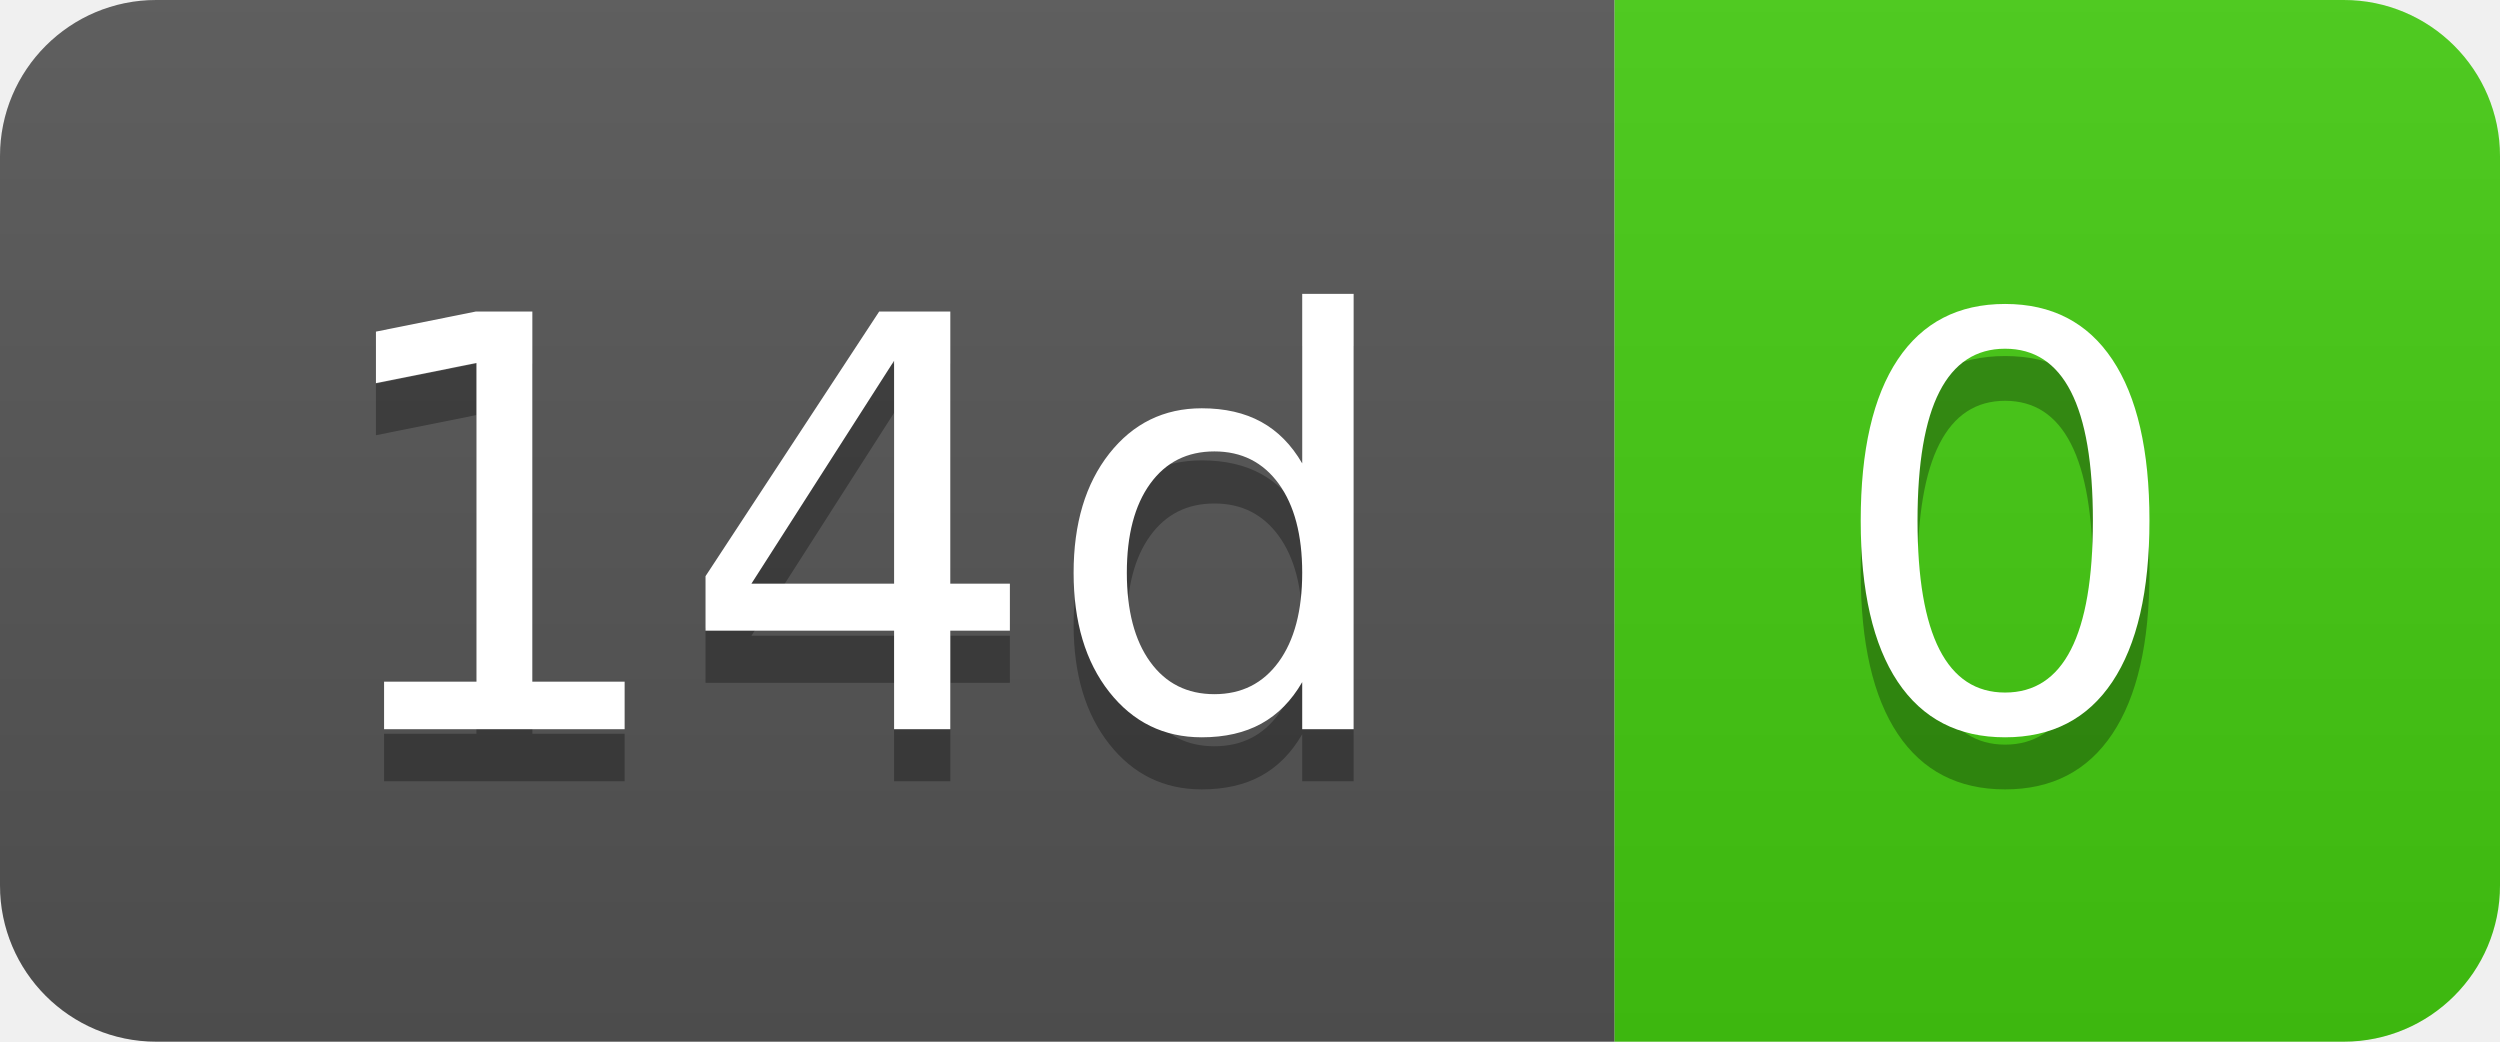
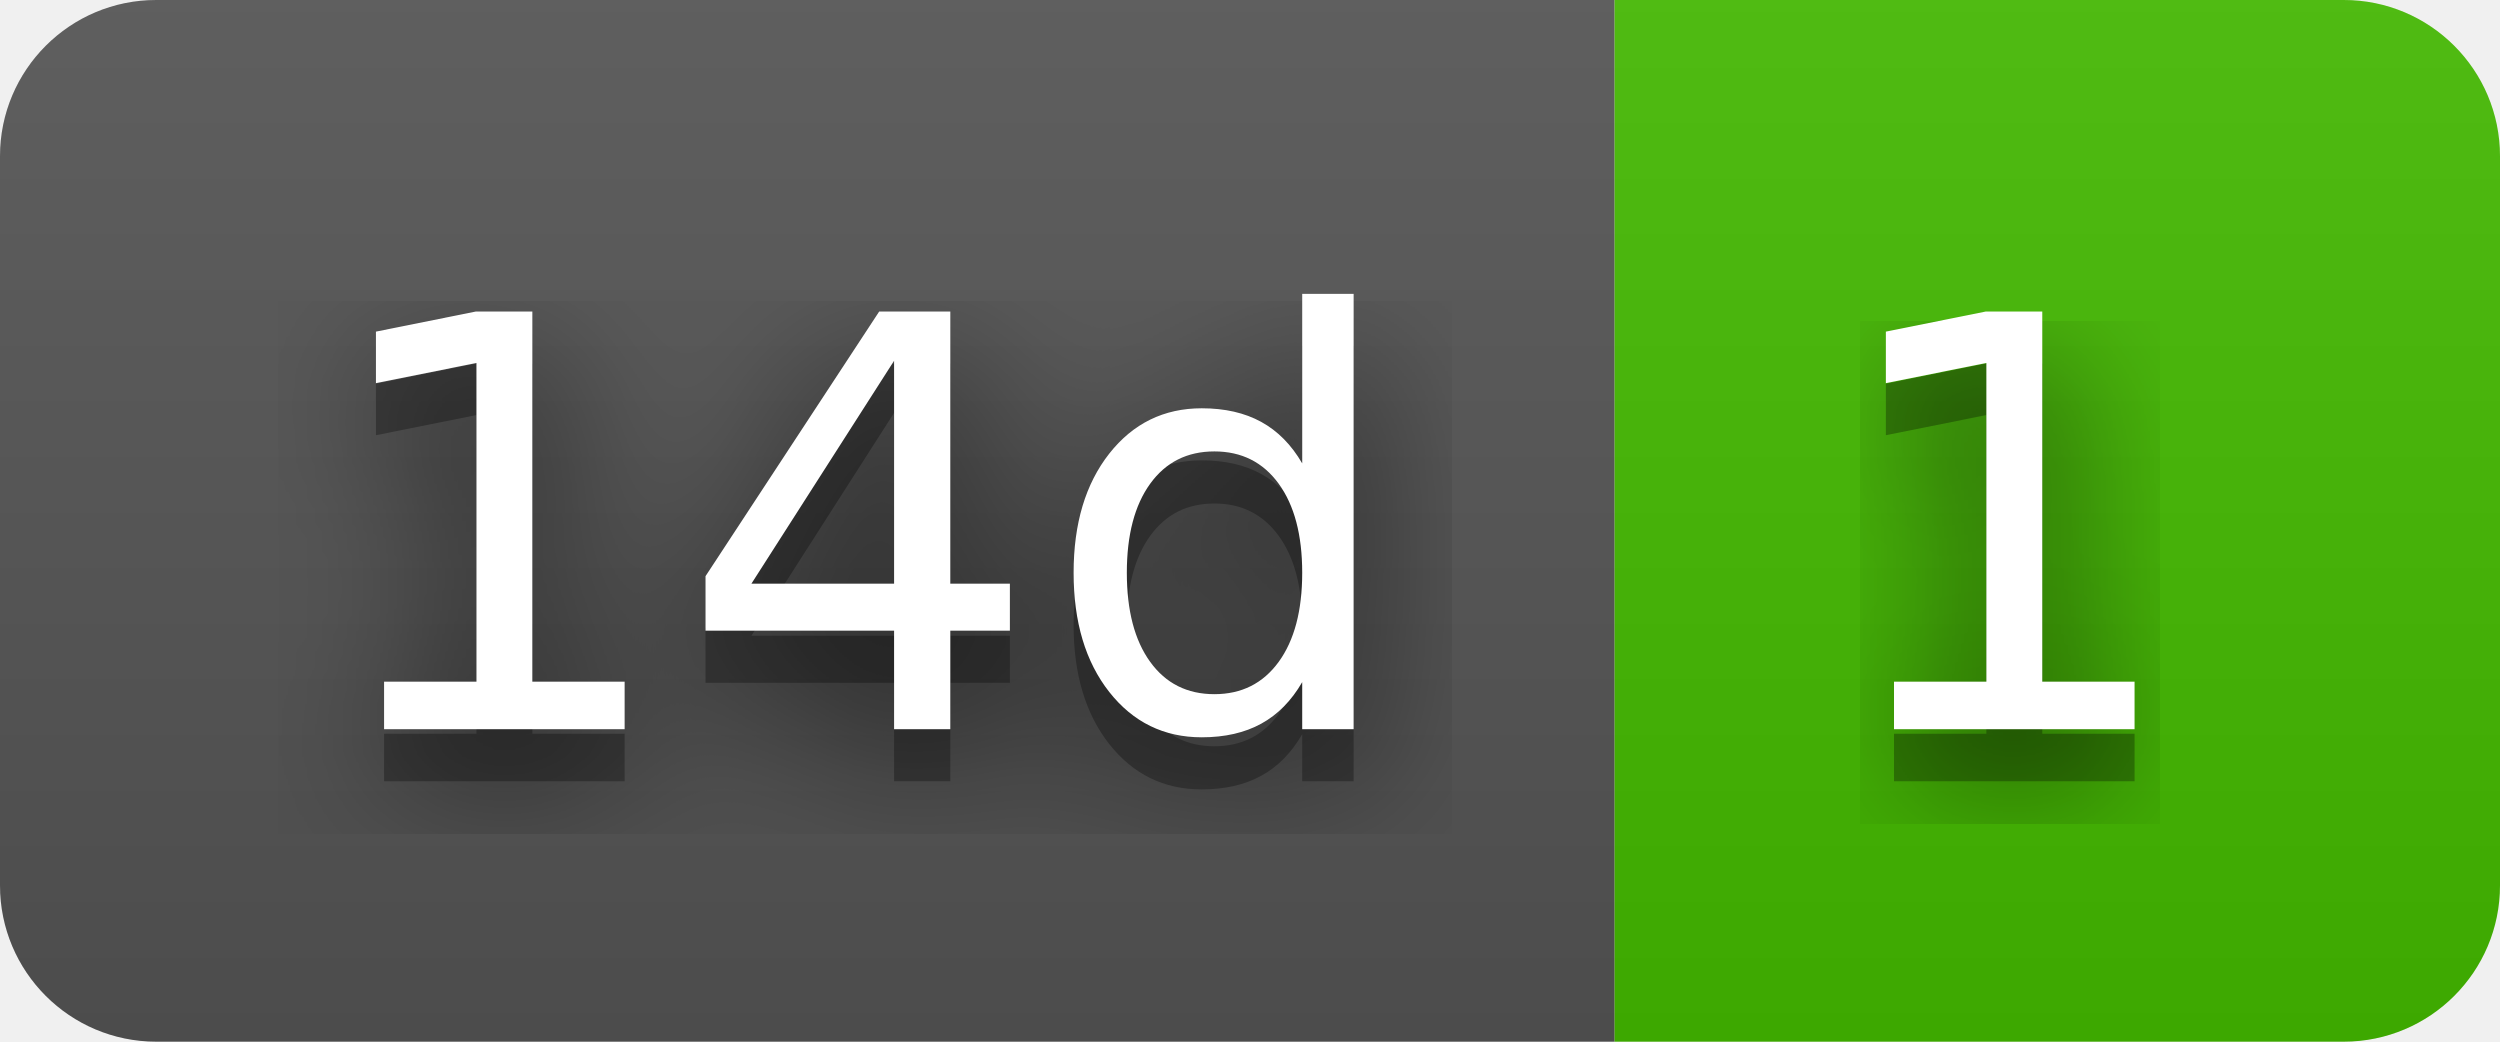
- <svg xmlns="http://www.w3.org/2000/svg" width="48" height="20" role="img" aria-label="14d: 0">
+ <svg xmlns="http://www.w3.org/2000/svg" width="48" height="20" role="img" aria-label="14d: 1">
+   <filter id="blur">
+     <feGaussianBlur in="SourceGraphic" stdDeviation="16" />
+   </filter>
  <linearGradient id="s" x2="0" y2="100%">
    <stop offset="0" stop-color="#bbb" stop-opacity=".1" />
    <stop offset="1" stop-opacity=".1" />
  </linearGradient>
  <clipPath id="r">
    <rect width="48" height="20" rx="3" fill="#fff" />
  </clipPath>
  <g clip-path="url(#r)">
    <rect width="31" height="20" fill="#555" />
-     <rect x="31" width="17" height="20" fill="#4c1" />
+     <rect x="31" width="17" height="20" fill="#4b0" />
    <rect width="48" height="20" fill="url(#s)" />
  </g>
  <g fill="#fff" text-anchor="middle" font-family="Verdana,Geneva,DejaVu Sans,sans-serif" text-rendering="geometricPrecision" font-size="110">
+     <text aria-hidden="true" x="165" y="150" fill="#010101" fill-opacity=".80" filter="url(#blur)" transform="scale(.1)" textLength="210">14d</text>
    <text aria-hidden="true" x="165" y="150" fill="#010101" fill-opacity=".3" transform="scale(.1)" textLength="210">14d</text>
    <text x="165" y="140" transform="scale(.1)" fill="#fff" textLength="210">14d</text>
-     <text aria-hidden="true" x="385" y="150" fill="#010101" fill-opacity=".3" transform="scale(.1)" textLength="70">0</text>
-     <text x="385" y="140" transform="scale(.1)" fill="#fff" textLength="70">0</text>
+     <text aria-hidden="true" x="385" y="150" fill="#010101" fill-opacity=".80" filter="url(#blur)" transform="scale(.1)" textLength="70">1</text>
+     <text aria-hidden="true" x="385" y="150" fill="#010101" fill-opacity=".3" transform="scale(.1)" textLength="70">1</text>
+     <text x="385" y="140" transform="scale(.1)" fill="#fff" textLength="70">1</text>
  </g>
</svg>
